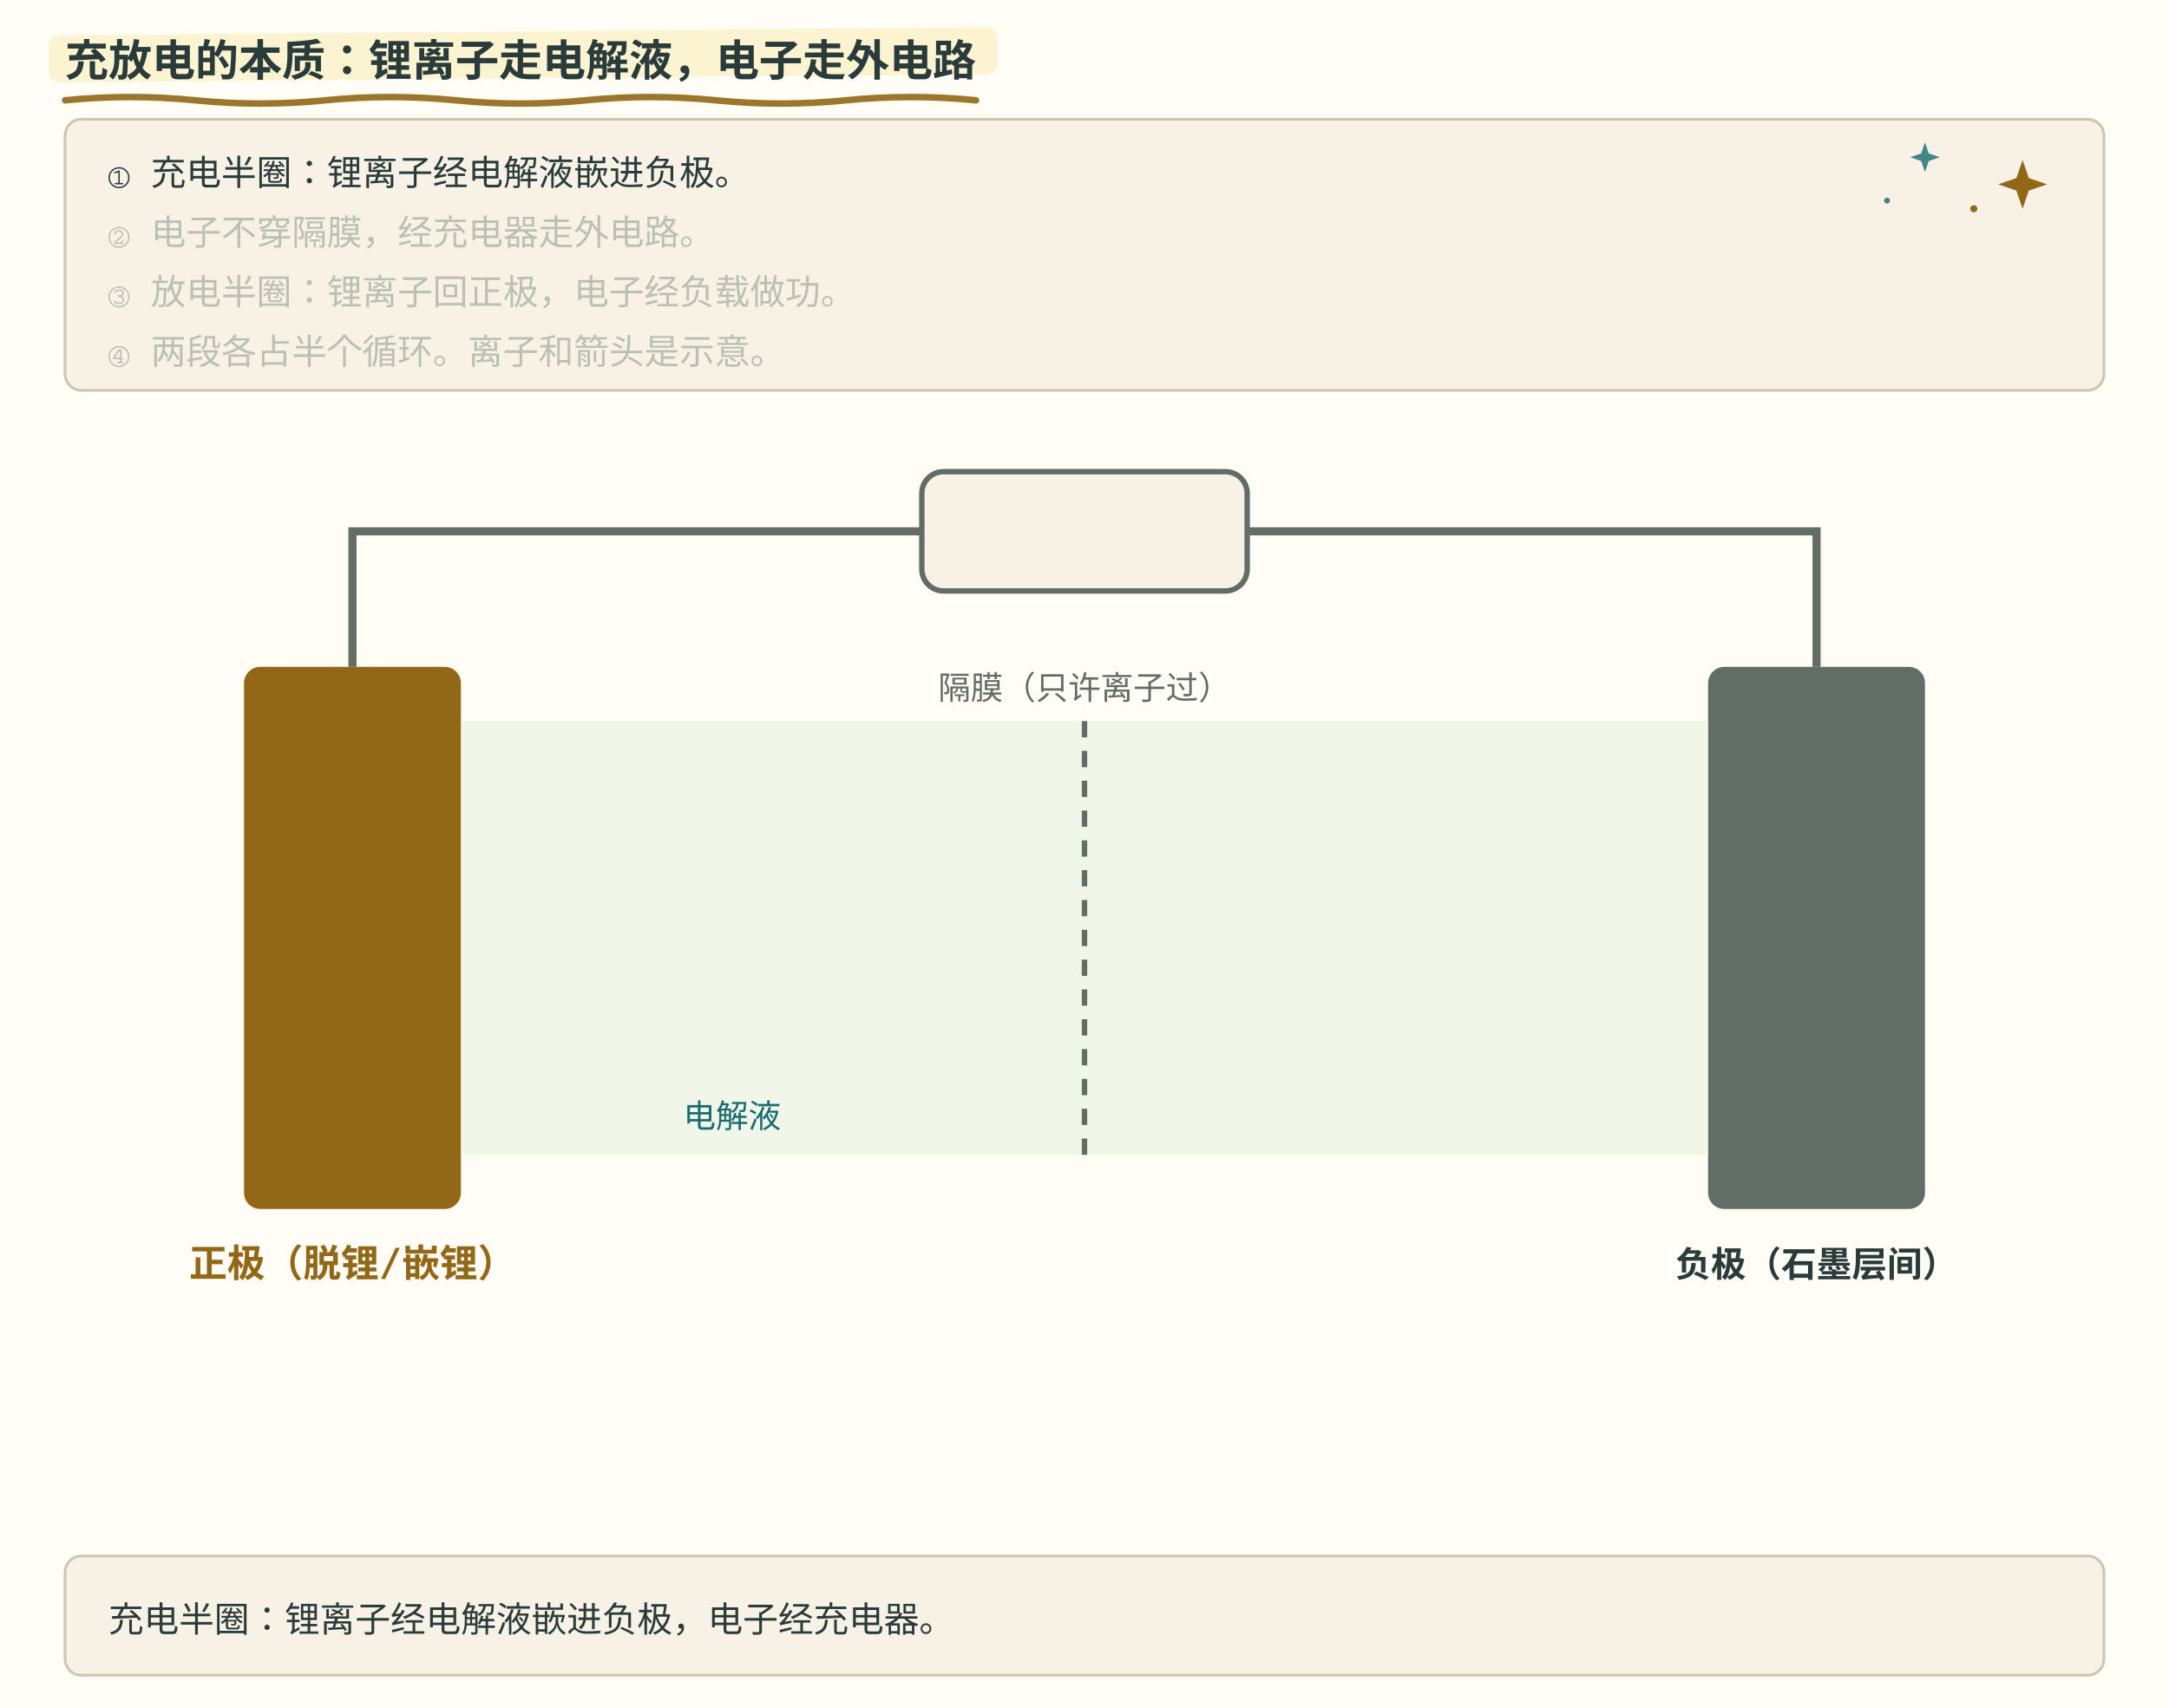
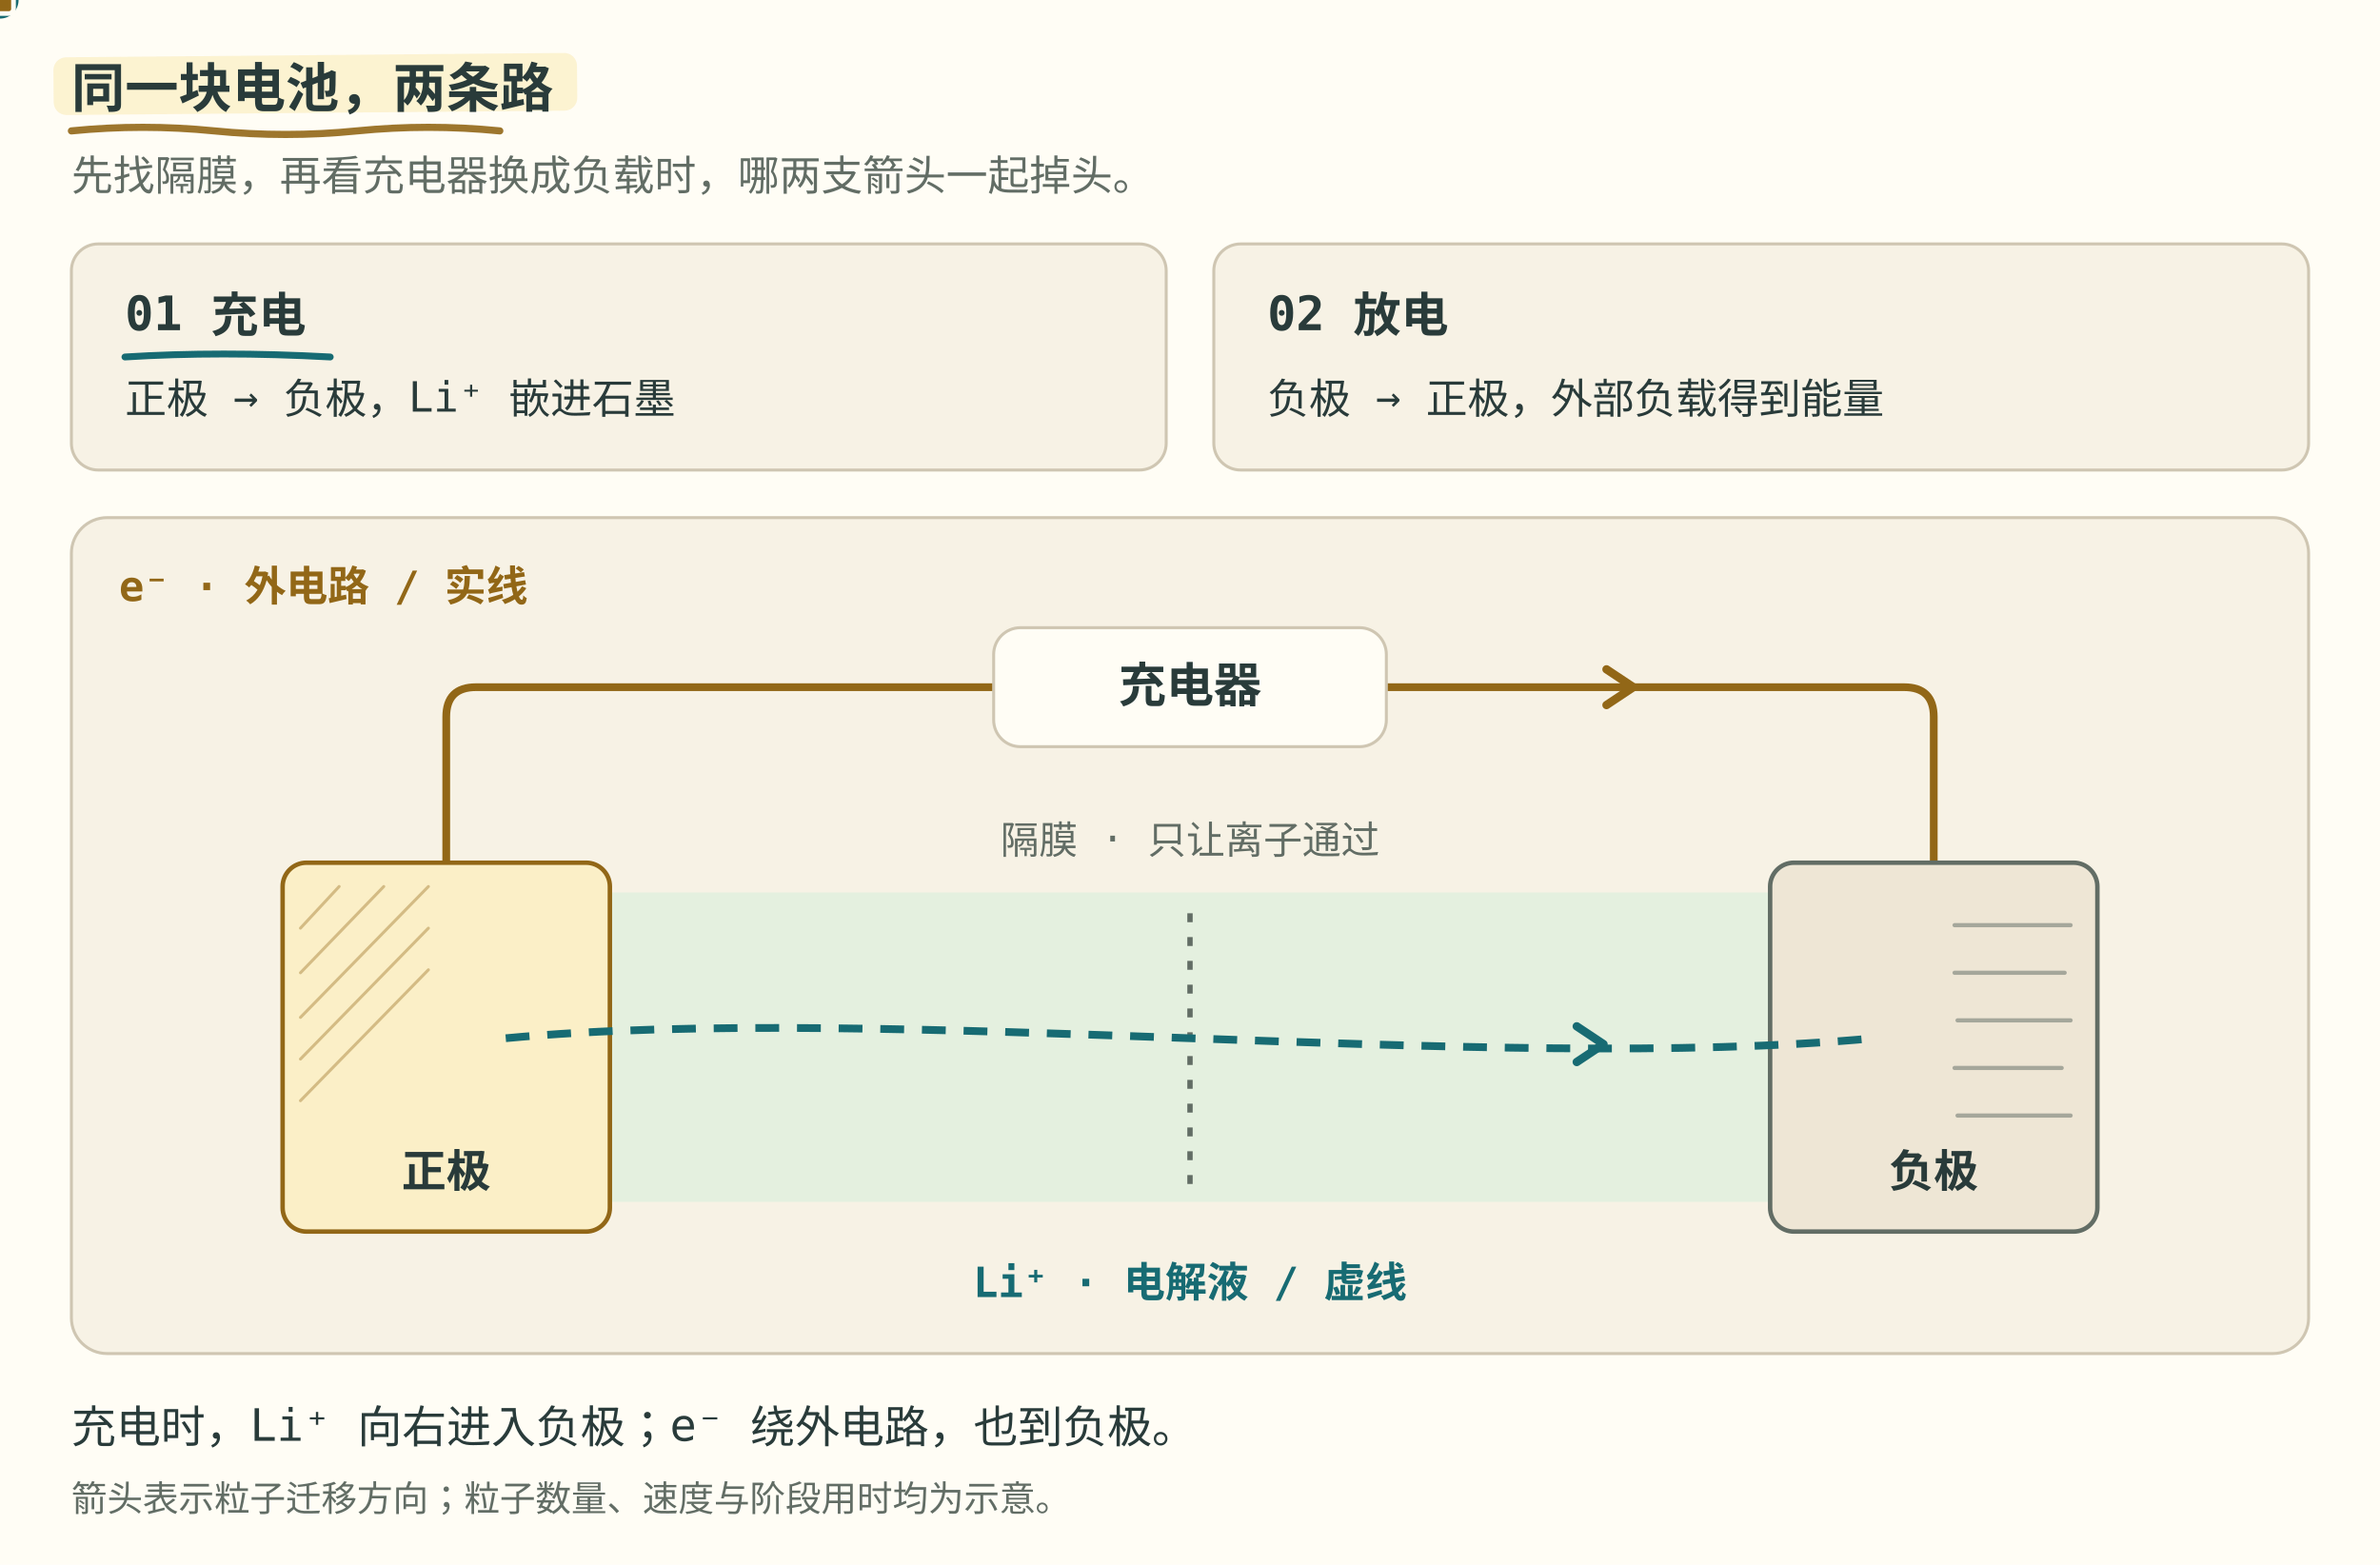
- <svg xmlns="http://www.w3.org/2000/svg" width="800" height="630" viewBox="0 -156 800 630" role="img" font-family="ui-monospace, Consolas, monospace">
+ <svg xmlns="http://www.w3.org/2000/svg" width="800" height="526" viewBox="0 0 800 526" role="img" aria-label="锂电池充放电：离子与电子分头走" aria-describedby="li-ion-desc" font-family="ui-monospace, Consolas, monospace">
  <style>
    .bg { fill: #fffdf5; }
    .panel { fill: #f7f2e5; stroke: #cfc6b2; }
-     .fill-boxb { fill: #e4f0df; }
-     .fill-boxg { fill: #e4f0df; }
-     .fill-boxr { fill: #f6e2df; }
-     .fill-boxy { fill: #fbefc7; }
-     .fill-b { fill: #176b73; }
-     .fill-g { fill: #377b60; }
-     .fill-r { fill: #b84745; }
-     .fill-y { fill: #926717; }
-     .fill-ink { fill: #626d65; }
-     .fill-muted { fill: #eee6d5; }
-     .fill-lockb { fill: #176b73; }
-     .stroke-panel { stroke: #cfc6b2; }
-     .stroke-axis { stroke: #626d65; }
-     .stroke-b { stroke: #176b73; }
-     .stroke-g { stroke: #377b60; }
-     .stroke-r { stroke: #b84745; }
-     .stroke-y { stroke: #926717; }
-     .stroke-check { stroke: #fffdf5; }
-     .axis { stroke: #626d65; stroke-width: 1.5; fill: none; }
-     .grid { stroke: #cfc6b2; stroke-width: 1; fill: none; }
-     .txt { fill: #293b3a; font-size: 13px; }
-     .small { fill: #626d65; font-size: 12px; }
-     .title { fill: #293b3a; font-size: 16px; font-weight: bold; }
-     .hi { fill: #176b73; }
-     .warn { fill: #b84745; }
-     .ok { fill: #36775e; }
-     .gold { fill: #926717; }
-     .on { fill: #fffdf5; font-size: 13px; font-weight: bold; }
-     .lineb { stroke: #176b73; stroke-width: 2.5; fill: none; }
+     .pos-note { fill: #fbefc7; }
+     .neg-note { fill: #eee6d5; }
+     .liquid { fill: #e4f0df; }
+     .ink { fill: #293b3a; }
+     .muted { fill: #626d65; }
+     .title { fill: #293b3a; font-size: 18px; font-weight: bold; }
+     .ion-ink { fill: #176b73; }
+     .electron-ink { fill: #926717; }
+     .ion-line { stroke: #176b73; }
+     .electron-line { stroke: #926717; }
+     .neutral-line { stroke: #626d65; }
+     .note-line { stroke: #cfc6b2; }
+     .particle { stroke: #fffdf5; stroke-width: 1.5; }
+     #li-ion-diagram .particle { filter: none; }
+     .still-view { display: none; }
    @media (prefers-color-scheme: dark) {
      .bg { fill: #192727; }
      .panel { fill: #223333; stroke: #496160; }
-       .fill-boxb { fill: #293f35; }
-       .fill-boxg { fill: #293f35; }
-       .fill-boxr { fill: #483336; }
-       .fill-boxy { fill: #453e2b; }
-       .fill-b { fill: #7ec5c5; }
-       .fill-g { fill: #8fc7a2; }
-       .fill-r { fill: #f39b91; }
-       .fill-y { fill: #dfbd78; }
-       .fill-ink { fill: #b0beb3; }
-       .fill-muted { fill: #2c4040; }
-       .fill-lockb { fill: #176b73; }
-       .stroke-panel { stroke: #496160; }
-       .stroke-axis { stroke: #b0beb3; }
-       .stroke-b { stroke: #7ec5c5; }
-       .stroke-g { stroke: #8fc7a2; }
-       .stroke-r { stroke: #f39b91; }
-       .stroke-y { stroke: #dfbd78; }
-       .stroke-check { stroke: #192727; }
-       .axis { stroke: #b0beb3; }
-       .grid { stroke: #496160; }
-       .txt { fill: #edf0e5; }
-       .small { fill: #b0beb3; }
-       .title { fill: #edf0e5; }
-       .hi { fill: #7ec5c5; }
-       .warn { fill: #f39b91; }
-       .ok { fill: #8fc7a2; }
-       .gold { fill: #dfbd78; }
-       .on { fill: #fffdf5; }
-       .lineb { stroke: #7ec5c5; }
+       .pos-note { fill: #453e2b; }
+       .neg-note { fill: #2c4040; }
+       .liquid { fill: #293f35; }
+       .ink, .title { fill: #edf0e5; }
+       .muted { fill: #b0beb3; }
+       .ion-ink { fill: #7ec5c5; }
+       .electron-ink { fill: #dfbd78; }
+       .ion-line { stroke: #7ec5c5; }
+       .electron-line { stroke: #dfbd78; }
+       .neutral-line { stroke: #b0beb3; }
+       .note-line { stroke: #496160; }
+       .particle { stroke: #192727; }
    }
- </style>
+     @media (prefers-reduced-motion: reduce) {
+       .motion-view { display: none; }
+       .still-view { display: inline; }
+     }
+   </style>
  <style id="bms-motion">
    /* bms-motion: 手帐式动效注记（纯装饰，不改技术几何与既有 SMIL 时序） */
    .bms-marker { fill: #fbefc7; opacity: .78; }
    .bms-under { fill: none; stroke: #926717; stroke-width: 2.4; stroke-linecap: round; opacity: .9; }
    .bms-spark-line { fill: none; stroke: #926717; stroke-width: 1.9; stroke-linecap: round; }
    .bms-spark-fill { fill: #926717; }
    .bms-spark-soft { fill: #176b73; opacity: .8; }
    .bms-sticker { fill: none; stroke: #926717; stroke-width: 2; stroke-dasharray: 7 5; stroke-linecap: round; opacity: .85; }
    .bms-halo { fill: none; stroke: #926717; stroke-width: 2; }
    .bms-marker, .bms-under, .bms-sticker, .bms-halo,
    .bms-spark, .bms-success, .bms-doodle { pointer-events: none; }
    circle:has(&gt; animateMotion) { filter: drop-shadow(0 0 2px rgba(146,103,23,.5)) drop-shadow(0 0 5px rgba(196,145,52,.45)); }
    rect:has(&gt; animateMotion) { filter: drop-shadow(0 0 3px rgba(196,145,52,.75)); }
    g:has(&gt; circle):has(&gt; path.stroke-check) { filter: drop-shadow(0 0 5px rgba(55,123,96,.5)); }
    @media (prefers-color-scheme: dark) {
      .bms-marker { fill: #453e2b; opacity: .85; }
      .bms-under { stroke: #dfbd78; }
      .bms-spark-line { stroke: #dfbd78; }
      .bms-spark-fill { fill: #dfbd78; }
      .bms-spark-soft { fill: #7ec5c5; }
      .bms-sticker { stroke: #dfbd78; }
      .bms-halo { stroke: #dfbd78; }
      circle:has(&gt; animateMotion) { filter: drop-shadow(0 0 2px rgba(223,189,120,.8)) drop-shadow(0 0 7px rgba(223,189,120,.9)); }
      rect:has(&gt; animateMotion) { filter: drop-shadow(0 0 6px rgba(223,189,120,.8)); }
      g:has(&gt; circle):has(&gt; path.stroke-check) { filter: drop-shadow(0 0 6px rgba(143,199,162,.7)); }
    }
    @media (prefers-reduced-motion: reduce) { .bms-spark, .bms-success, .bms-doodle { display: none; } }
</style>
-   <rect class="bg" x="0" y="-156" width="800" height="630" />
-   <rect class="bms-marker" aria-hidden="true" x="18.0" y="-142.9" width="350.0" height="17.3" rx="3.8" transform="rotate(-.5 18.0 -134.2)" />
-   <path class="bms-under" aria-hidden="true" d="M24.0 -119.0 q 24.0 -2.4 48.0 0 t 48 0 t 48 0 t 48 0 t 48 0 t 48 0 t 48 0" />
-   <text class="title" x="24" y="-128">充放电的本质：锂离子走电解液，电子走外电路</text>
-   <rect class="panel" x="24" y="-112" width="752" height="100" rx="6" />
-   <g class="bms-doodle" aria-hidden="true" transform="translate(746.0 -88.0)">
-     <animateTransform attributeName="transform" type="rotate" values="-6;7;-6" keyTimes="0;0.5;1" dur="5.4s" repeatCount="indefinite" additive="sum" />
-     <animate attributeName="opacity" values="0.62;1;0.62" keyTimes="0;0.5;1" dur="3.6s" repeatCount="indefinite" />
-     <path class="bms-spark-fill" d="M0 -9 L2.3 -2.3 L9 0 L2.3 2.3 L0 9 L-2.3 2.3 L-9 0 L-2.3 -2.3 Z" />
+   <rect class="bg" width="800" height="526" />
+   <rect class="bms-marker" aria-hidden="true" x="18.0" y="19.3" width="176.0" height="19.4" rx="4.3" transform="rotate(-.5 18.0 29.0)" />
+   <path class="bms-under" aria-hidden="true" d="M24.0 44.0 q 24.0 -2.4 48.0 0 t 48 0 t 48 0" />
+   <text class="title" x="24" y="36">同一块电池，两条路</text>
+   <text class="muted" x="24" y="64" font-size="14">先找隔膜，再看充电器换成负载时，哪两支箭头一起掉头。</text>
+   <rect class="panel" x="24" y="82" width="368" height="76" rx="9" />
+   <rect class="panel" x="408" y="82" width="368" height="76" rx="9" />
+   <g class="ink">
+     <text x="42" y="111" font-size="16" font-weight="bold">01 充电</text>
+     <text x="42" y="139" font-size="14">正极 → 负极，Li⁺ 嵌进石墨</text>
+     <text x="426" y="111" font-size="16" font-weight="bold">02 放电</text>
+     <text x="426" y="139" font-size="14">负极 → 正极，外部负载得到能量</text>
  </g>
-   <g class="bms-doodle" aria-hidden="true" transform="translate(710.0 -98.0)">
-     <animateTransform attributeName="transform" type="rotate" values="5;-4;5" keyTimes="0;0.5;1" dur="6.2s" repeatCount="indefinite" additive="sum" />
-     <animate attributeName="opacity" values="0.5;0.9;0.5" keyTimes="0;0.5;1" dur="4.4s" repeatCount="indefinite" />
-     <path class="bms-spark-soft" d="M0 -5.5 L1.4 -1.4 L5.5 0 L1.4 1.4 L0 5.5 L-1.4 1.4 L-5.5 0 L-1.4 -1.4 Z" />
+   <rect class="panel" x="24" y="174" width="752" height="281" rx="12" />
+   <g id="li-ion-diagram">
+     <text class="electron-ink" x="40" y="202" font-size="14" font-weight="bold">e⁻ · 外电路 / 实线</text>
+     <path class="electron-line" d="M150 300 V241 Q150 231 160 231 H640 Q650 231 650 241 V300" fill="none" stroke-width="2.6" />
+     <rect class="liquid" x="150" y="300" width="500" height="104" rx="8" />
+     <rect class="pos-note electron-line" x="95" y="290" width="110" height="124" rx="8" stroke-width="1.5" />
+     <rect class="neg-note neutral-line" x="595" y="290" width="110" height="124" rx="8" stroke-width="1.5" />
+     <path class="electron-line" d="M114 298 l-13 14 m28 -14 l-28 29 m43 -29 l-43 44 m43 -30 l-43 44 m43 -30 l-43 44" fill="none" opacity=".38" stroke-width="1" stroke-linecap="round" />
+     <path class="neutral-line" d="M657 311 h39 m-39 16 h37 m-36 16 h38 m-39 16 h36 m-35 16 h38" fill="none" opacity=".52" stroke-width="1.4" stroke-linecap="round" />
+     <text class="ink" x="150" y="399" text-anchor="middle" font-size="15" font-weight="bold">正极</text>
+     <text class="ink" x="650" y="399" text-anchor="middle" font-size="15" font-weight="bold">负极</text>
+     <path class="neutral-line" d="M400 307 V399" fill="none" stroke-width="1.8" stroke-dasharray="3 5" />
+     <text class="muted" x="400" y="287" text-anchor="middle" font-size="13">隔膜 · 只让离子通过</text>
+     <path class="ion-line" d="M170 349 C298 337 502 361 630 349" fill="none" stroke-width="2.6" stroke-dasharray="8 6" />
+     <text class="ion-ink" x="400" y="436" text-anchor="middle" font-size="14" font-weight="bold">Li⁺ · 电解液 / 虚线</text>
+     <g id="charge-phase" class="motion-view" opacity="1">
+       <animate attributeName="opacity" calcMode="discrete" values="1;0;0" keyTimes="0;0.5;1" dur="8s" repeatCount="indefinite" />
+       <path class="ion-line" d="M42 120 Q74 118 111 120" fill="none" stroke-width="2.3" stroke-linecap="round" />
+       <path class="ion-line" d="M530 345 l9 6 -9 6" fill="none" stroke-width="2.8" stroke-linecap="round" stroke-linejoin="round" />
+       <path class="electron-line" d="M540 225 l9 6 -9 6" fill="none" stroke-width="2.8" stroke-linecap="round" stroke-linejoin="round" />
+       <circle class="particle ion-ink" r="7">
+         <animateMotion calcMode="linear" data-ease="linear" dur="2.1s" begin="0s" repeatCount="indefinite" path="M170 349 C298 337 502 361 630 349" />
+       </circle>
+       <circle class="particle ion-ink" r="7">
+         <animateMotion calcMode="linear" data-ease="linear" dur="2.1s" begin="-1.05s" repeatCount="indefinite" path="M170 349 C298 337 502 361 630 349" />
+       </circle>
+       <rect class="particle electron-ink" x="-4.5" y="-4.5" width="9" height="9" rx="1.5">
+         <animateMotion calcMode="linear" data-ease="linear" dur="2.6s" begin="-0.3s" repeatCount="indefinite" path="M150 300 V241 Q150 231 160 231 H640 Q650 231 650 241 V300" />
+       </rect>
+       <rect class="particle electron-ink" x="-4.5" y="-4.5" width="9" height="9" rx="1.5">
+         <animateMotion calcMode="linear" data-ease="linear" dur="2.6s" begin="-1.6s" repeatCount="indefinite" path="M150 300 V241 Q150 231 160 231 H640 Q650 231 650 241 V300" />
+       </rect>
+       <rect class="bg note-line" x="334" y="211" width="132" height="40" rx="9" />
+       <text class="ink" x="400" y="236" text-anchor="middle" font-size="16" font-weight="bold">充电器</text>
+       <text class="ink" x="24" y="485" font-size="15">充电时，Li⁺ 向右进入负极；e⁻ 绕外电路，也到负极。</text>
+     </g>
+     <g id="discharge-phase" class="motion-view" opacity="0">
+       <animate attributeName="opacity" calcMode="discrete" values="0;1;1" keyTimes="0;0.5;1" dur="8s" repeatCount="indefinite" />
+       <path class="electron-line" d="M426 120 Q458 118 495 120" fill="none" stroke-width="2.3" stroke-linecap="round" />
+       <path class="ion-line" d="M270 341 l-9 6 9 6" fill="none" stroke-width="2.8" stroke-linecap="round" stroke-linejoin="round" />
+       <path class="electron-line" d="M260 225 l-9 6 9 6" fill="none" stroke-width="2.8" stroke-linecap="round" stroke-linejoin="round" />
+       <circle class="particle ion-ink" r="7">
+         <animateMotion calcMode="linear" data-ease="linear" dur="2.1s" begin="0s" repeatCount="indefinite" path="M630 349 C502 361 298 337 170 349" />
+       </circle>
+       <circle class="particle ion-ink" r="7">
+         <animateMotion calcMode="linear" data-ease="linear" dur="2.1s" begin="-1.05s" repeatCount="indefinite" path="M630 349 C502 361 298 337 170 349" />
+       </circle>
+       <rect class="particle electron-ink" x="-4.5" y="-4.5" width="9" height="9" rx="1.5">
+         <animateMotion calcMode="linear" data-ease="linear" dur="2.6s" begin="-0.3s" repeatCount="indefinite" path="M650 300 V241 Q650 231 640 231 H160 Q150 231 150 241 V300" />
+       </rect>
+       <rect class="particle electron-ink" x="-4.5" y="-4.5" width="9" height="9" rx="1.5">
+         <animateMotion calcMode="linear" data-ease="linear" dur="2.6s" begin="-1.6s" repeatCount="indefinite" path="M650 300 V241 Q650 231 640 231 H160 Q150 231 150 241 V300" />
+       </rect>
+       <rect class="bg note-line" x="334" y="211" width="132" height="40" rx="9" />
+       <text class="ink" x="400" y="236" text-anchor="middle" font-size="16" font-weight="bold">负载</text>
+       <text class="ink" x="24" y="485" font-size="15">放电时，两者向左回正极；只有 e⁻ 经过外部负载。</text>
+     </g>
+     <g class="still-view">
+       <rect class="bg note-line" x="334" y="211" width="132" height="40" rx="9" />
+       <text class="ink" x="400" y="236" text-anchor="middle" font-size="15" font-weight="bold">充电器 / 负载</text>
+       <text class="ink" x="24" y="485" font-size="15">充电从左到右、放电从右到左；Li⁺ 在电池内，e⁻ 在外电路。</text>
+     </g>
  </g>
-   <g class="bms-doodle" aria-hidden="true">
-     <circle class="bms-spark-fill" cx="728.0" cy="-79.0" r="1.3" />
-     <circle class="bms-spark-soft" cx="696.0" cy="-82.0" r="1.1" />
-   </g>
-   <text class="txt" x="40" y="-88" opacity="1">① 充电半圈：锂离子经电解液嵌进负极。<animate calcMode="spline" keySplines="0.42 0 0.58 1;0.7 0 0.84 0;0.42 0 0.58 1;0.42 0 0.58 1;0.42 0 0.58 1;0.42 0 0.58 1;0.42 0 0.58 1" attributeName="opacity" values="1;1;0.28;0.28;0.28;0.28;0.28;0.28" keyTimes="0;0.249;0.25;0.499;0.5;0.749;0.75;1" dur="12s" repeatCount="indefinite" />
-   </text>
-   <text class="txt" x="40" y="-66" opacity="0.28">② 电子不穿隔膜，经充电器走外电路。<animate calcMode="spline" keySplines="0.42 0 0.58 1;0.16 1 0.3 1;0.42 0 0.58 1;0.7 0 0.84 0;0.42 0 0.58 1;0.42 0 0.58 1;0.42 0 0.58 1" attributeName="opacity" values="0.28;0.28;1;1;0.28;0.28;0.28;0.28" keyTimes="0;0.249;0.25;0.499;0.5;0.749;0.75;1" dur="12s" repeatCount="indefinite" />
-   </text>
-   <text class="txt" x="40" y="-44" opacity="0.28">③ 放电半圈：锂离子回正极，电子经负载做功。<animate calcMode="spline" keySplines="0.42 0 0.58 1;0.42 0 0.58 1;0.42 0 0.58 1;0.16 1 0.3 1;0.42 0 0.58 1;0.7 0 0.84 0;0.42 0 0.58 1" attributeName="opacity" values="0.28;0.28;0.28;0.28;1;1;0.28;0.28" keyTimes="0;0.249;0.25;0.499;0.5;0.749;0.75;1" dur="12s" repeatCount="indefinite" />
-   </text>
-   <text class="txt" x="40" y="-22" opacity="0.28">④ 两段各占半个循环。离子和箭头是示意。<animate calcMode="spline" keySplines="0.42 0 0.58 1;0.42 0 0.58 1;0.42 0 0.58 1;0.42 0 0.58 1;0.42 0 0.58 1;0.16 1 0.3 1;0.42 0 0.58 1" attributeName="opacity" values="0.28;0.28;0.28;0.28;0.28;0.28;1;1" keyTimes="0;0.249;0.25;0.499;0.5;0.749;0.75;1" dur="12s" repeatCount="indefinite" />
-   </text>
-   <rect class="panel" x="24" y="418" width="752" height="44" rx="6" />
-   <text class="txt" x="40" y="446" opacity="1">充电半圈：锂离子经电解液嵌进负极，电子经充电器。<animate calcMode="spline" keySplines="0.42 0 0.58 1;0.7 0 0.84 0;0.42 0 0.58 1" attributeName="opacity" values="1;1;0;0" keyTimes="0;0.49;0.5;1" dur="8s" repeatCount="indefinite" />
-   </text>
-   <text class="txt" x="40" y="446" opacity="0">放电半圈：锂离子回正极，电子经负载做功。<animate calcMode="spline" keySplines="0.42 0 0.58 1;0.16 1 0.3 1;0.42 0 0.58 1" attributeName="opacity" values="0;0;1;1" keyTimes="0;0.49;0.5;1" dur="8s" repeatCount="indefinite" />
-   </text>
-   <rect width="800" height="410" class="bg" />
-   <path d="M130,90 V40 H670 V90" fill="none" stroke-width="3" class="stroke-axis" />
-   <rect x="340" y="18" width="120" height="44" rx="8" stroke-width="2" class="panel stroke-axis" />
-   <g font-size="14" font-weight="bold" text-anchor="middle">
-     <text x="400" y="46" opacity="0" class="hi">充电器<animate calcMode="spline" keySplines="0.42 0 0.58 1;0.7 0 0.84 0;0.42 0 0.58 1" attributeName="opacity" values="1;1;0;0" keyTimes="0;0.49;0.5;1" dur="8s" repeatCount="indefinite" />
-     </text>
-     <text x="400" y="46" opacity="0" class="gold">负载<animate calcMode="spline" keySplines="0.42 0 0.58 1;0.16 1 0.3 1;0.42 0 0.58 1" attributeName="opacity" values="0;0;1;1" keyTimes="0;0.49;0.5;1" dur="8s" repeatCount="indefinite" />
-     </text>
-   </g>
-   <rect x="90" y="90" width="80" height="200" rx="6" class="fill-y" />
-   <text x="130" y="315" text-anchor="middle" font-size="14" font-weight="bold" class="gold">正极（脱锂/嵌锂）</text>
-   <rect x="630" y="90" width="80" height="200" rx="6" class="fill-ink" />
-   <g stroke-width="1.5" class="stroke-axis">
-     <line x1="636" y1="130" x2="704" y2="130" />
-     <line x1="636" y1="170" x2="704" y2="170" />
-     <line x1="636" y1="210" x2="704" y2="210" />
-     <line x1="636" y1="250" x2="704" y2="250" />
-   </g>
-   <text x="670" y="315" text-anchor="middle" font-size="14" font-weight="bold" class="txt">负极（石墨层间）</text>
-   <rect x="170" y="110" width="460" height="160" opacity="0.55" class="fill-boxb" />
-   <text x="270" y="260" text-anchor="middle" font-size="12" class="hi">电解液</text>
-   <line x1="400" y1="110" x2="400" y2="270" stroke-width="2" stroke-dasharray="6 5" class="stroke-axis" />
-   <text x="400" y="102" text-anchor="middle" font-size="12" class="small">隔膜（只许离子过）</text>
-   <g opacity="0">
-     <animate calcMode="spline" keySplines="0.42 0 0.58 1;0.7 0 0.84 0;0.42 0 0.58 1" attributeName="opacity" values="1;1;0;0" keyTimes="0;0.49;0.5;1" dur="8s" repeatCount="indefinite" />
-     <g class="fill-g">
-       <circle r="8">
-         <animateMotion calcMode="spline" keySplines="0.42 0 0.58 1" dur="2.2s" begin="0s" repeatCount="indefinite" path="M185,190 C300,145 500,235 615,190" />
-       </circle>
-       <circle r="8">
-         <animateMotion calcMode="spline" keySplines="0.42 0 0.58 1" dur="2.2s" begin="-0.7s" repeatCount="indefinite" path="M185,190 C300,145 500,235 615,190" />
-       </circle>
-       <circle r="8">
-         <animateMotion calcMode="spline" keySplines="0.42 0 0.58 1" dur="2.2s" begin="-1.4s" repeatCount="indefinite" path="M185,190 C300,145 500,235 615,190" />
-       </circle>
-     </g>
-     <text x="250" y="150" font-size="13" font-weight="bold" class="ok">Li⁺ 嵌入负极 →</text>
-     <g class="fill-y">
-       <circle r="6">
-         <animateMotion calcMode="spline" keySplines="0.42 0 0.58 1" dur="2.0s" begin="0s" repeatCount="indefinite" path="M130,85 V40 H670 V85" />
-       </circle>
-       <circle r="6">
-         <animateMotion calcMode="spline" keySplines="0.42 0 0.58 1" dur="2.0s" begin="-0.65s" repeatCount="indefinite" path="M130,85 V40 H670 V85" />
-       </circle>
-       <circle r="6">
-         <animateMotion calcMode="spline" keySplines="0.42 0 0.58 1" dur="2.0s" begin="-1.3s" repeatCount="indefinite" path="M130,85 V40 H670 V85" />
-       </circle>
-     </g>
-     <text x="540" y="30" font-size="13" font-weight="bold" class="gold">e⁻ 经充电器 →</text>
-     <text x="400" y="382" text-anchor="middle" font-size="14" class="hi">充电：外部电源把 Li⁺"赶"进负极石墨层间储存起来</text>
-   </g>
-   <g opacity="0">
-     <animate calcMode="spline" keySplines="0.42 0 0.58 1;0.16 1 0.3 1;0.42 0 0.58 1" attributeName="opacity" values="0;0;1;1" keyTimes="0;0.49;0.5;1" dur="8s" repeatCount="indefinite" />
-     <g class="fill-g">
-       <circle r="8">
-         <animateMotion calcMode="spline" keySplines="0.42 0 0.58 1" dur="2.2s" begin="0s" repeatCount="indefinite" path="M615,190 C500,235 300,145 185,190" />
-       </circle>
-       <circle r="8">
-         <animateMotion calcMode="spline" keySplines="0.42 0 0.58 1" dur="2.2s" begin="-0.7s" repeatCount="indefinite" path="M615,190 C500,235 300,145 185,190" />
-       </circle>
-       <circle r="8">
-         <animateMotion calcMode="spline" keySplines="0.42 0 0.58 1" dur="2.2s" begin="-1.4s" repeatCount="indefinite" path="M615,190 C500,235 300,145 185,190" />
-       </circle>
-     </g>
-     <text x="480" y="150" font-size="13" font-weight="bold" class="txt">← Li⁺ 回到正极</text>
-     <g class="fill-y">
-       <circle r="6">
-         <animateMotion calcMode="spline" keySplines="0.42 0 0.58 1" dur="2.0s" begin="0s" repeatCount="indefinite" path="M670,85 V40 H130 V85" />
-       </circle>
-       <circle r="6">
-         <animateMotion calcMode="spline" keySplines="0.42 0 0.58 1" dur="2.0s" begin="-0.65s" repeatCount="indefinite" path="M670,85 V40 H130 V85" />
-       </circle>
-       <circle r="6">
-         <animateMotion calcMode="spline" keySplines="0.42 0 0.58 1" dur="2.0s" begin="-1.3s" repeatCount="indefinite" path="M670,85 V40 H130 V85" />
-       </circle>
-     </g>
-     <text x="230" y="30" font-size="13" font-weight="bold" class="gold">← e⁻ 经负载做功</text>
-   </g>
+   <text class="muted" x="24" y="508" font-size="12">箭头表示粒子迁移方向；粒子数量、速度与阶段用时均为示意。</text>
</svg>
